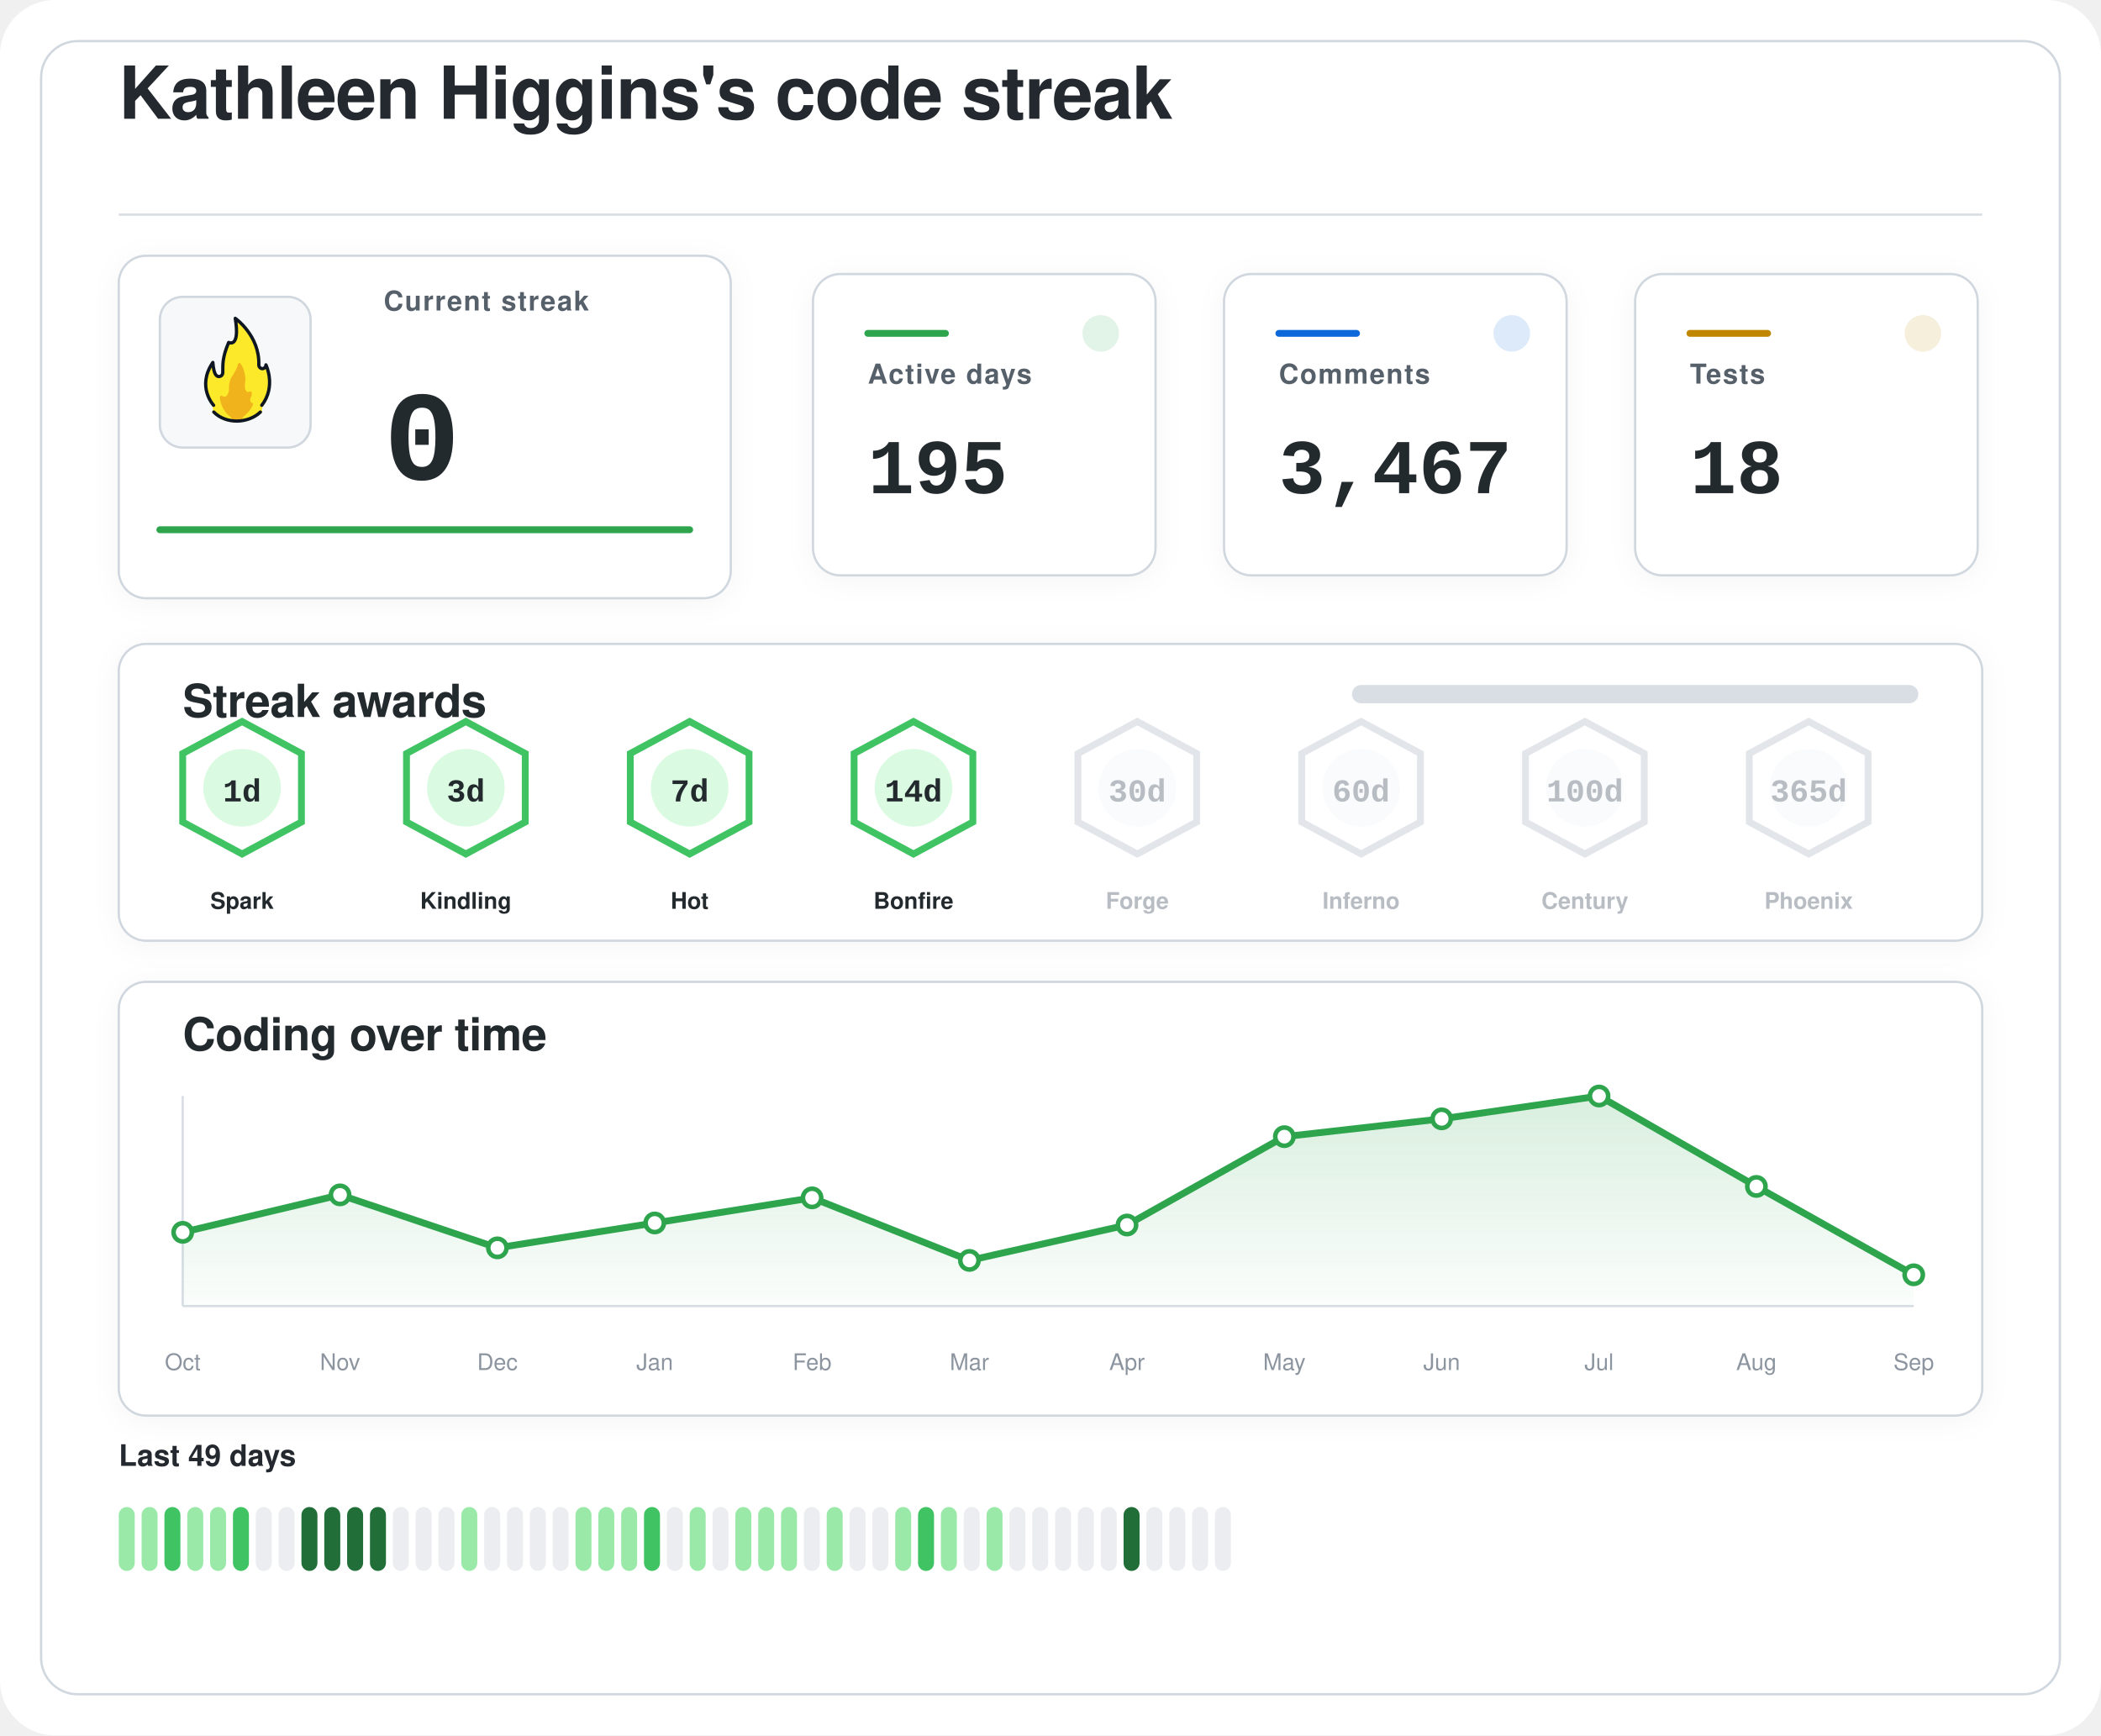
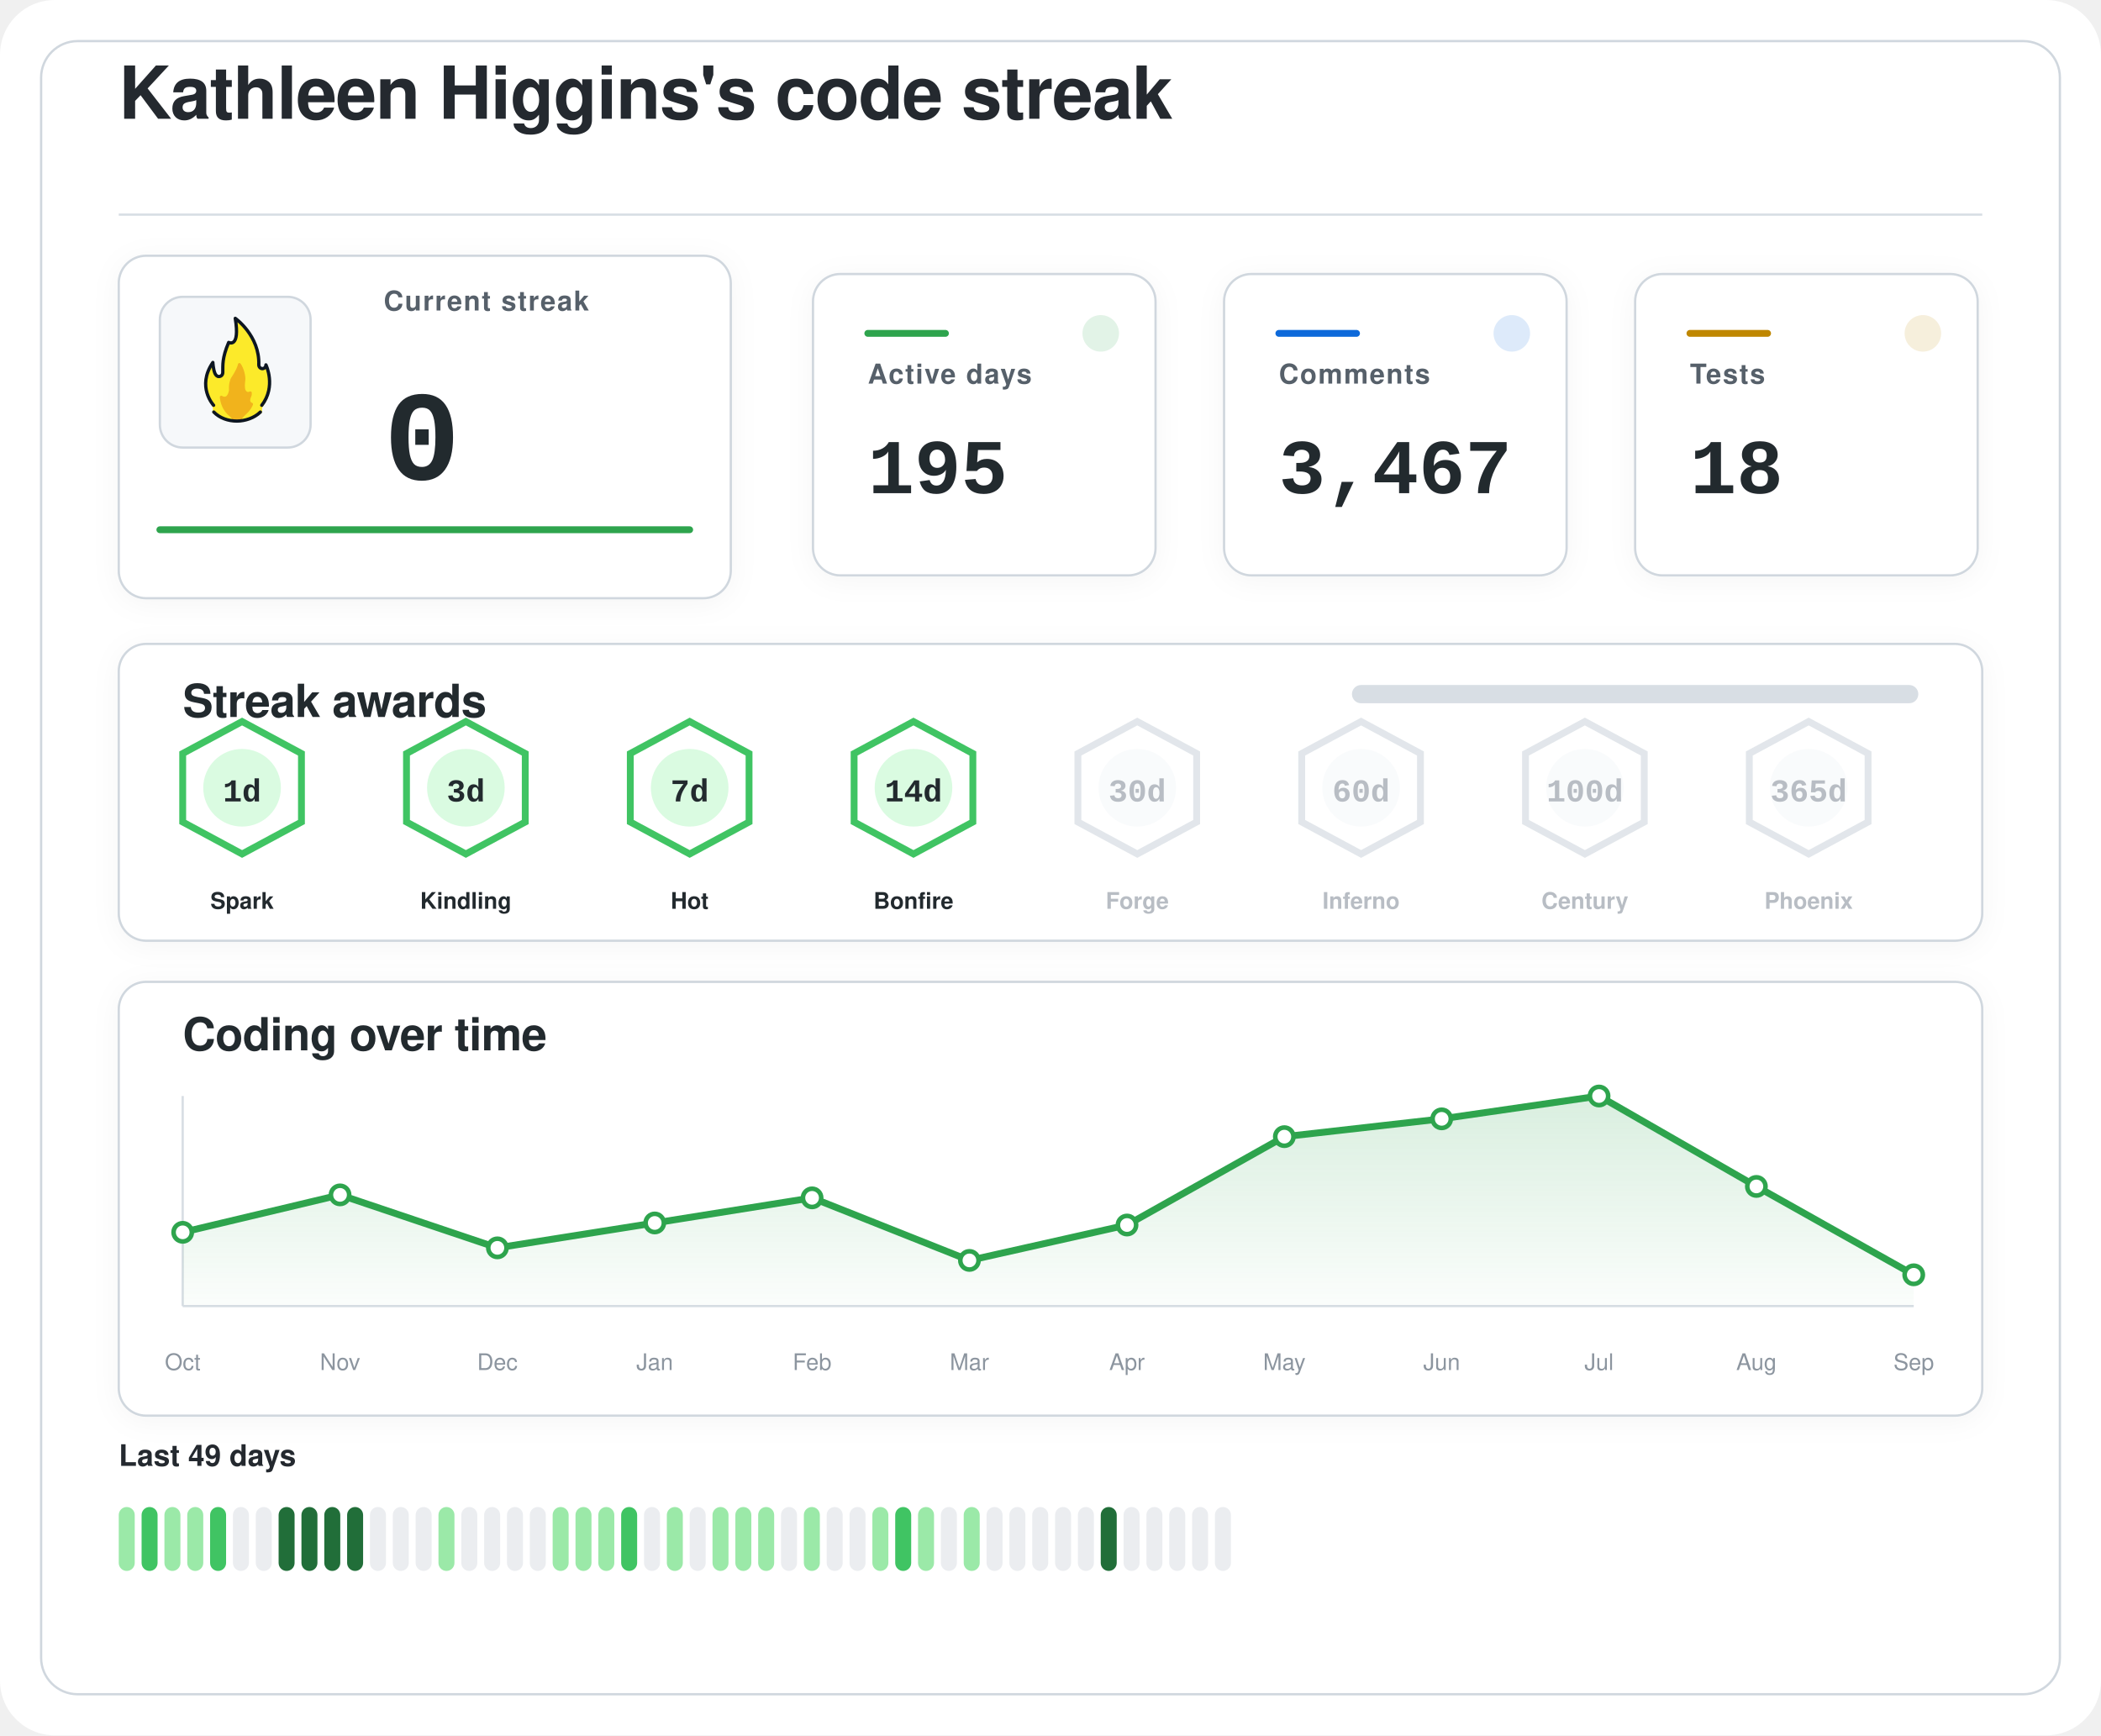
<svg xmlns="http://www.w3.org/2000/svg" width="920" height="760" viewBox="0 0 920 760" role="img" aria-labelledby="title desc">
  <defs>
    <filter id="softShadow" x="-20%" y="-20%" width="140%" height="140%">
      <feDropShadow dx="0" dy="2" stdDeviation="6" flood-color="#1f2328" flood-opacity="0.04" />
    </filter>
    <linearGradient id="chartWash" x1="0%" y1="0%" x2="0%" y2="100%">
      <stop offset="0%" stop-color="#2da44e" stop-opacity="0.18" />
      <stop offset="100%" stop-color="#2da44e" stop-opacity="0.02" />
    </linearGradient>
  </defs>
  <rect width="920" height="760" rx="24" fill="#ffffff" />
  <rect x="18" y="18" width="884" height="724" rx="16" fill="#ffffff" stroke="#d0d7de" stroke-width="1" />
  <g transform="translate(52 52)">
    <text x="0" y="0" fill="#24292f" font-family="-apple-system, BlinkMacSystemFont, 'Segoe UI', Helvetica, Arial, sans-serif" font-size="32" font-weight="600" letter-spacing="-0.4">
    Kathleen Higgins's code streak
  </text>
    <line x1="0" y1="42" x2="816" y2="42" stroke="#d8dee4" stroke-width="1" />
  </g>
  <g filter="url(#softShadow)">
    <rect x="52" y="112" width="268" height="150" rx="12" fill="#ffffff" stroke="#d0d7de" stroke-width="1" />
    <rect x="70" y="130" width="66" height="66" rx="10" fill="#f6f8fa" stroke="#d0d7de" stroke-width="1" />
    <g transform="translate(78 136) scale(0.7222)">
      <path fill="#FCEA2B" d="M51.334,58.302c7.563-9.789,4.032-21.872,2.446-25.569c-0.18-0.419-0.93-0.557-0.982-0.101c-0.122,1.08-0.406,2.361-2.004,1.974c-0.82-0.199-1.348-0.556-1.348-1.88c0.511-15.049-10.511-25.297-14.346-28.536c-0.51-0.431-1.267,0.029-1.159,0.704c2.456,15.335-1.608,14.285-3.099,13.819c-0.259-0.081-0.541,0.055-0.66,0.307c-4.588,9.701-3.411,14.265-3.519,17.445c0,0.257,0,0.687,0,0.958c0,1.746-1.415,2.582-2.561,2.071c-2.054-0.916-2.405-6.373-2.413-7.824c-0.004-0.683-0.809-0.879-1.202-0.332c-8.805,12.267-2.325,23.197-0.082,26.317c0.646,0.898,0.902,2.075,0.535,3.13c-0.041,0.118-0.09,0.235-0.146,0.349c-0.399,0.798,0.671,1.4,0.671,1.4c1.315,1.234,5.465,5.181,14.282,5.181c7.134-0,11.948-3.059,13.83-4.725c0.883-0.781,1.276-0.859,1.273-1.683C50.846,60.324,50.824,58.807,51.334,58.302" />
      <path fill="#F1B31C" d="M36.294,32.558c-0.295,1.461-1.32,4.002-4.207,8.35c-0.059,0.106-0.117,0.21-0.176,0.317c-0.309,0.689-1.355,3.341-1.062,7.051c-0,0.002-0.573,4.337-2.977,3.976c-0.509-0.077-0.921-0.251-1.254-0.477c-0.611-0.416-1.423,0.108-1.349,0.853c0.32,3.192,1.603,8.082,6.153,11.672c0,0,1.283,1.06,1.442,1.975c0.005,0.03,0.029,0.051,0.059,0.051l5.274,0c0.183,0,0.208-0.024,0.213-0.059c0.036-0.24,0.364-1.25,3.202-3.773c1.997-1.775,3.165-3.898,3.742-5.348c0.205-0.514-0.101-1.117-0.639-1.207c-0.344-0.057-0.713-0.36-1.013-1.184c-0.006-0.024-0.217-0.838,0.601-2.559c0.381-0.801,0.424-1.665,0.36-2.365c-0.058-0.632-0.723-0.998-1.282-0.716c-0.784,0.397-1.869,0.53-2.599-1.075c0,0-0.658-1.566-0.086-5.452c0.437-2.966-1.011-7.862-2.828-10.375C37.419,31.589,36.446,31.803,36.294,32.558z" />
      <path fill="none" stroke="#101820" stroke-linecap="round" stroke-linejoin="round" stroke-width="2" d="M21.63,61.556c3.479,3.611,8.67,5.475,13.992,5.475c5.055,0,10.708-1.962,14.241-5.468" />
      <path fill="none" stroke="#101820" stroke-linecap="round" stroke-linejoin="round" stroke-width="2" d="M21.511,57.456c0,0-10.532-11.201-0.455-25.979c0,0,0.197,4.059,1.255,6.582c0.483,1.036,1.212,1.957,2.349,1.957c1.335,0,2.418-0.897,2.418-2.571c0-0.26,0-0.672,0-0.918c0.105-3.1-0.525-7.666,3.571-17.19c0,0,7.037,3.784,3.991-14.612c0,0,14.88,10.442,14.276,28.217c0,1.269,0.968,2.298,2.162,2.298s2.162-1.029,2.162-2.298c0.075,0.134,6.322,13.078-2.514,24.515" />
    </g>
    <text x="168" y="136" fill="#57606a" font-family="-apple-system, BlinkMacSystemFont, 'Segoe UI', Helvetica, Arial, sans-serif" font-size="12" font-weight="600" letter-spacing="0.6">
    Current streak
  </text>
    <text x="168" y="210" fill="#24292f" font-family="ui-monospace, SFMono-Regular, 'SF Mono', Consolas, 'Liberation Mono', Menlo, monospace" font-size="56" font-weight="700">
    0
  </text>
    <line x1="70" y1="232" x2="302" y2="232" stroke="#2da44e" stroke-width="3" stroke-linecap="round" />
  </g>
  <g filter="url(#softShadow)">
    <rect x="356" y="120" width="150" height="132" rx="12" fill="#ffffff" stroke="#d0d7de" stroke-width="1" />
    <circle cx="482" cy="146" r="8" fill="#2da44e" opacity="0.14" />
    <line x1="380" y1="146" x2="414" y2="146" stroke="#2da44e" stroke-width="3" stroke-linecap="round" />
    <text x="380" y="168" fill="#57606a" font-family="-apple-system, BlinkMacSystemFont, 'Segoe UI', Helvetica, Arial, sans-serif" font-size="12" font-weight="600" letter-spacing="0.6">
    Active days
  </text>
    <text x="380" y="216" fill="#24292f" font-family="ui-monospace, SFMono-Regular, 'SF Mono', Consolas, 'Liberation Mono', Menlo, monospace" font-size="34" font-weight="700">
    195
  </text>
  </g>
  <g filter="url(#softShadow)">
    <rect x="536" y="120" width="150" height="132" rx="12" fill="#ffffff" stroke="#d0d7de" stroke-width="1" />
    <circle cx="662" cy="146" r="8" fill="#0969da" opacity="0.14" />
    <line x1="560" y1="146" x2="594" y2="146" stroke="#0969da" stroke-width="3" stroke-linecap="round" />
    <text x="560" y="168" fill="#57606a" font-family="-apple-system, BlinkMacSystemFont, 'Segoe UI', Helvetica, Arial, sans-serif" font-size="12" font-weight="600" letter-spacing="0.6">
    Comments
  </text>
    <text x="560" y="216" fill="#24292f" font-family="ui-monospace, SFMono-Regular, 'SF Mono', Consolas, 'Liberation Mono', Menlo, monospace" font-size="34" font-weight="700">
    3,467
  </text>
  </g>
  <g filter="url(#softShadow)">
    <rect x="716" y="120" width="150" height="132" rx="12" fill="#ffffff" stroke="#d0d7de" stroke-width="1" />
    <circle cx="842" cy="146" r="8" fill="#bf8700" opacity="0.14" />
    <line x1="740" y1="146" x2="774" y2="146" stroke="#bf8700" stroke-width="3" stroke-linecap="round" />
    <text x="740" y="168" fill="#57606a" font-family="-apple-system, BlinkMacSystemFont, 'Segoe UI', Helvetica, Arial, sans-serif" font-size="12" font-weight="600" letter-spacing="0.6">
    Tests
  </text>
    <text x="740" y="216" fill="#24292f" font-family="ui-monospace, SFMono-Regular, 'SF Mono', Consolas, 'Liberation Mono', Menlo, monospace" font-size="34" font-weight="700">
    18
  </text>
  </g>
  <g filter="url(#softShadow)">
    <rect x="52" y="282" width="816" height="130" rx="12" fill="#ffffff" stroke="#d0d7de" stroke-width="1" />
    <text x="80" y="314" fill="#24292f" font-family="-apple-system, BlinkMacSystemFont, 'Segoe UI', Helvetica, Arial, sans-serif" font-size="20" font-weight="600" letter-spacing="-0.2">
    Streak awards
  </text>
    <rect x="592" y="300" width="248" height="8" rx="4" fill="#d8dee4" />
    <rect x="592" y="300" width="0.0" height="8" rx="4" fill="#2da44e" />
    <g opacity="1">
      <path d="M106 316 L132 330 L132 360 L106 374 L80 360 L80 330 Z" fill="#ffffff" stroke="#40c463" stroke-width="3" />
      <circle cx="106" cy="345" r="17" fill="#dafbe1" />
      <text x="106" y="351" text-anchor="middle" fill="#24292f" font-family="ui-monospace, SFMono-Regular, 'SF Mono', Consolas, 'Liberation Mono', Menlo, monospace" font-size="14" font-weight="800">
    1d
  </text>
      <text x="106" y="398" text-anchor="middle" fill="#24292f" font-family="-apple-system, BlinkMacSystemFont, 'Segoe UI', Helvetica, Arial, sans-serif" font-size="10" font-weight="700">
    Spark
  </text>
    </g>
    <g opacity="1">
      <path d="M204 316 L230 330 L230 360 L204 374 L178 360 L178 330 Z" fill="#ffffff" stroke="#40c463" stroke-width="3" />
      <circle cx="204" cy="345" r="17" fill="#dafbe1" />
      <text x="204" y="351" text-anchor="middle" fill="#24292f" font-family="ui-monospace, SFMono-Regular, 'SF Mono', Consolas, 'Liberation Mono', Menlo, monospace" font-size="14" font-weight="800">
    3d
  </text>
      <text x="204" y="398" text-anchor="middle" fill="#24292f" font-family="-apple-system, BlinkMacSystemFont, 'Segoe UI', Helvetica, Arial, sans-serif" font-size="10" font-weight="700">
    Kindling
  </text>
    </g>
    <g opacity="1">
      <path d="M302 316 L328 330 L328 360 L302 374 L276 360 L276 330 Z" fill="#ffffff" stroke="#40c463" stroke-width="3" />
      <circle cx="302" cy="345" r="17" fill="#dafbe1" />
      <text x="302" y="351" text-anchor="middle" fill="#24292f" font-family="ui-monospace, SFMono-Regular, 'SF Mono', Consolas, 'Liberation Mono', Menlo, monospace" font-size="14" font-weight="800">
    7d
  </text>
      <text x="302" y="398" text-anchor="middle" fill="#24292f" font-family="-apple-system, BlinkMacSystemFont, 'Segoe UI', Helvetica, Arial, sans-serif" font-size="10" font-weight="700">
    Hot
  </text>
    </g>
    <g opacity="1">
      <path d="M400 316 L426 330 L426 360 L400 374 L374 360 L374 330 Z" fill="#ffffff" stroke="#40c463" stroke-width="3" />
      <circle cx="400" cy="345" r="17" fill="#dafbe1" />
      <text x="400" y="351" text-anchor="middle" fill="#24292f" font-family="ui-monospace, SFMono-Regular, 'SF Mono', Consolas, 'Liberation Mono', Menlo, monospace" font-size="14" font-weight="800">
    14d
  </text>
      <text x="400" y="398" text-anchor="middle" fill="#24292f" font-family="-apple-system, BlinkMacSystemFont, 'Segoe UI', Helvetica, Arial, sans-serif" font-size="10" font-weight="700">
    Bonfire
  </text>
    </g>
    <g opacity="0.62">
      <path d="M498 316 L524 330 L524 360 L498 374 L472 360 L472 330 Z" fill="#ffffff" stroke="#d0d7de" stroke-width="3" />
      <circle cx="498" cy="345" r="17" fill="#f6f8fa" />
      <text x="498" y="351" text-anchor="middle" fill="#8c959f" font-family="ui-monospace, SFMono-Regular, 'SF Mono', Consolas, 'Liberation Mono', Menlo, monospace" font-size="14" font-weight="800">
    30d
  </text>
      <text x="498" y="398" text-anchor="middle" fill="#8c959f" font-family="-apple-system, BlinkMacSystemFont, 'Segoe UI', Helvetica, Arial, sans-serif" font-size="10" font-weight="700">
    Forge
  </text>
    </g>
    <g opacity="0.62">
      <path d="M596 316 L622 330 L622 360 L596 374 L570 360 L570 330 Z" fill="#ffffff" stroke="#d0d7de" stroke-width="3" />
      <circle cx="596" cy="345" r="17" fill="#f6f8fa" />
      <text x="596" y="351" text-anchor="middle" fill="#8c959f" font-family="ui-monospace, SFMono-Regular, 'SF Mono', Consolas, 'Liberation Mono', Menlo, monospace" font-size="14" font-weight="800">
    60d
  </text>
      <text x="596" y="398" text-anchor="middle" fill="#8c959f" font-family="-apple-system, BlinkMacSystemFont, 'Segoe UI', Helvetica, Arial, sans-serif" font-size="10" font-weight="700">
    Inferno
  </text>
    </g>
    <g opacity="0.62">
      <path d="M694 316 L720 330 L720 360 L694 374 L668 360 L668 330 Z" fill="#ffffff" stroke="#d0d7de" stroke-width="3" />
      <circle cx="694" cy="345" r="17" fill="#f6f8fa" />
      <text x="694" y="351" text-anchor="middle" fill="#8c959f" font-family="ui-monospace, SFMono-Regular, 'SF Mono', Consolas, 'Liberation Mono', Menlo, monospace" font-size="14" font-weight="800">
    100d
  </text>
      <text x="694" y="398" text-anchor="middle" fill="#8c959f" font-family="-apple-system, BlinkMacSystemFont, 'Segoe UI', Helvetica, Arial, sans-serif" font-size="10" font-weight="700">
    Century
  </text>
    </g>
    <g opacity="0.62">
      <path d="M792 316 L818 330 L818 360 L792 374 L766 360 L766 330 Z" fill="#ffffff" stroke="#d0d7de" stroke-width="3" />
      <circle cx="792" cy="345" r="17" fill="#f6f8fa" />
      <text x="792" y="351" text-anchor="middle" fill="#8c959f" font-family="ui-monospace, SFMono-Regular, 'SF Mono', Consolas, 'Liberation Mono', Menlo, monospace" font-size="14" font-weight="800">
    365d
  </text>
      <text x="792" y="398" text-anchor="middle" fill="#8c959f" font-family="-apple-system, BlinkMacSystemFont, 'Segoe UI', Helvetica, Arial, sans-serif" font-size="10" font-weight="700">
    Phoenix
  </text>
    </g>
  </g>
  <g filter="url(#softShadow)">
    <rect x="52" y="430" width="816" height="190" rx="12" fill="#ffffff" stroke="#d0d7de" stroke-width="1" />
    <text x="80" y="460" fill="#24292f" font-family="-apple-system, BlinkMacSystemFont, 'Segoe UI', Helvetica, Arial, sans-serif" font-size="20" font-weight="600" letter-spacing="-0.2">
    Coding over time
  </text>
    <line x1="80" y1="572" x2="838" y2="572" stroke="#d8dee4" stroke-width="1" />
    <line x1="80" y1="480" x2="80" y2="572" stroke="#d8dee4" stroke-width="1" />
    <path d="M 80,572 L 80.0,539.7 L 148.9,523.3 L 217.8,546.5 L 286.7,535.6 L 355.6,524.6 L 424.5,552.0 L 493.5,536.5 L 562.4,497.8 L 631.3,490.0 L 700.2,480.0 L 769.1,519.6 L 838.0,558.3 L 838,572 Z" fill="url(#chartWash)" />
    <polyline points="80.0,539.7 148.9,523.3 217.8,546.5 286.7,535.6 355.6,524.6 424.5,552.0 493.5,536.5 562.4,497.8 631.3,490.0 700.2,480.0 769.1,519.6 838.0,558.3" fill="none" stroke="#2da44e" stroke-width="3" stroke-linecap="round" stroke-linejoin="round" />
    <circle cx="80.0" cy="539.7" r="4" fill="#ffffff" stroke="#2da44e" stroke-width="2" />
    <circle cx="148.9" cy="523.3" r="4" fill="#ffffff" stroke="#2da44e" stroke-width="2" />
    <circle cx="217.8" cy="546.5" r="4" fill="#ffffff" stroke="#2da44e" stroke-width="2" />
    <circle cx="286.7" cy="535.6" r="4" fill="#ffffff" stroke="#2da44e" stroke-width="2" />
    <circle cx="355.6" cy="524.6" r="4" fill="#ffffff" stroke="#2da44e" stroke-width="2" />
    <circle cx="424.5" cy="552.0" r="4" fill="#ffffff" stroke="#2da44e" stroke-width="2" />
    <circle cx="493.5" cy="536.5" r="4" fill="#ffffff" stroke="#2da44e" stroke-width="2" />
    <circle cx="562.4" cy="497.8" r="4" fill="#ffffff" stroke="#2da44e" stroke-width="2" />
    <circle cx="631.3" cy="490.0" r="4" fill="#ffffff" stroke="#2da44e" stroke-width="2" />
    <circle cx="700.2" cy="480.0" r="4" fill="#ffffff" stroke="#2da44e" stroke-width="2" />
    <circle cx="769.1" cy="519.6" r="4" fill="#ffffff" stroke="#2da44e" stroke-width="2" />
    <circle cx="838.0" cy="558.3" r="4" fill="#ffffff" stroke="#2da44e" stroke-width="2" />
    <text x="80.0" y="600" text-anchor="middle" fill="#8c959f" font-family="-apple-system, BlinkMacSystemFont, 'Segoe UI', Helvetica, Arial, sans-serif" font-size="10">Oct</text>
    <text x="148.9" y="600" text-anchor="middle" fill="#8c959f" font-family="-apple-system, BlinkMacSystemFont, 'Segoe UI', Helvetica, Arial, sans-serif" font-size="10">Nov</text>
    <text x="217.8" y="600" text-anchor="middle" fill="#8c959f" font-family="-apple-system, BlinkMacSystemFont, 'Segoe UI', Helvetica, Arial, sans-serif" font-size="10">Dec</text>
    <text x="286.7" y="600" text-anchor="middle" fill="#8c959f" font-family="-apple-system, BlinkMacSystemFont, 'Segoe UI', Helvetica, Arial, sans-serif" font-size="10">Jan</text>
    <text x="355.6" y="600" text-anchor="middle" fill="#8c959f" font-family="-apple-system, BlinkMacSystemFont, 'Segoe UI', Helvetica, Arial, sans-serif" font-size="10">Feb</text>
    <text x="424.5" y="600" text-anchor="middle" fill="#8c959f" font-family="-apple-system, BlinkMacSystemFont, 'Segoe UI', Helvetica, Arial, sans-serif" font-size="10">Mar</text>
    <text x="493.5" y="600" text-anchor="middle" fill="#8c959f" font-family="-apple-system, BlinkMacSystemFont, 'Segoe UI', Helvetica, Arial, sans-serif" font-size="10">Apr</text>
    <text x="562.4" y="600" text-anchor="middle" fill="#8c959f" font-family="-apple-system, BlinkMacSystemFont, 'Segoe UI', Helvetica, Arial, sans-serif" font-size="10">May</text>
    <text x="631.3" y="600" text-anchor="middle" fill="#8c959f" font-family="-apple-system, BlinkMacSystemFont, 'Segoe UI', Helvetica, Arial, sans-serif" font-size="10">Jun</text>
    <text x="700.2" y="600" text-anchor="middle" fill="#8c959f" font-family="-apple-system, BlinkMacSystemFont, 'Segoe UI', Helvetica, Arial, sans-serif" font-size="10">Jul</text>
    <text x="769.1" y="600" text-anchor="middle" fill="#8c959f" font-family="-apple-system, BlinkMacSystemFont, 'Segoe UI', Helvetica, Arial, sans-serif" font-size="10">Aug</text>
    <text x="838.0" y="600" text-anchor="middle" fill="#8c959f" font-family="-apple-system, BlinkMacSystemFont, 'Segoe UI', Helvetica, Arial, sans-serif" font-size="10">Sep</text>
  </g>
  <g>
    <text x="52" y="642" fill="#24292f" font-family="-apple-system, BlinkMacSystemFont, 'Segoe UI', Helvetica, Arial, sans-serif" font-size="13" font-weight="600">
    Last 49 days
  </text>
    <rect x="52" y="660" width="7" height="28" rx="3.5" fill="#9be9a8" />
-     <rect x="62" y="660" width="7" height="28" rx="3.5" fill="#9be9a8" />
-     <rect x="72" y="660" width="7" height="28" rx="3.5" fill="#40c463" />
+     <rect x="62" y="660" width="7" height="28" rx="3.5" fill="#40c463" />
+     <rect x="72" y="660" width="7" height="28" rx="3.5" fill="#9be9a8" />
    <rect x="82" y="660" width="7" height="28" rx="3.5" fill="#9be9a8" />
-     <rect x="92" y="660" width="7" height="28" rx="3.5" fill="#9be9a8" />
-     <rect x="102" y="660" width="7" height="28" rx="3.5" fill="#40c463" />
+     <rect x="92" y="660" width="7" height="28" rx="3.5" fill="#40c463" />
+     <rect x="102" y="660" width="7" height="28" rx="3.5" fill="#ebedf0" />
    <rect x="112" y="660" width="7" height="28" rx="3.5" fill="#ebedf0" />
-     <rect x="122" y="660" width="7" height="28" rx="3.5" fill="#ebedf0" />
+     <rect x="122" y="660" width="7" height="28" rx="3.5" fill="#216e39" />
    <rect x="132" y="660" width="7" height="28" rx="3.5" fill="#216e39" />
    <rect x="142" y="660" width="7" height="28" rx="3.5" fill="#216e39" />
    <rect x="152" y="660" width="7" height="28" rx="3.5" fill="#216e39" />
-     <rect x="162" y="660" width="7" height="28" rx="3.5" fill="#216e39" />
+     <rect x="162" y="660" width="7" height="28" rx="3.5" fill="#ebedf0" />
    <rect x="172" y="660" width="7" height="28" rx="3.5" fill="#ebedf0" />
    <rect x="182" y="660" width="7" height="28" rx="3.5" fill="#ebedf0" />
-     <rect x="192" y="660" width="7" height="28" rx="3.5" fill="#ebedf0" />
-     <rect x="202" y="660" width="7" height="28" rx="3.5" fill="#9be9a8" />
+     <rect x="192" y="660" width="7" height="28" rx="3.5" fill="#9be9a8" />
+     <rect x="202" y="660" width="7" height="28" rx="3.5" fill="#ebedf0" />
    <rect x="212" y="660" width="7" height="28" rx="3.5" fill="#ebedf0" />
    <rect x="222" y="660" width="7" height="28" rx="3.5" fill="#ebedf0" />
    <rect x="232" y="660" width="7" height="28" rx="3.5" fill="#ebedf0" />
-     <rect x="242" y="660" width="7" height="28" rx="3.5" fill="#ebedf0" />
+     <rect x="242" y="660" width="7" height="28" rx="3.5" fill="#9be9a8" />
    <rect x="252" y="660" width="7" height="28" rx="3.5" fill="#9be9a8" />
    <rect x="262" y="660" width="7" height="28" rx="3.5" fill="#9be9a8" />
-     <rect x="272" y="660" width="7" height="28" rx="3.5" fill="#9be9a8" />
-     <rect x="282" y="660" width="7" height="28" rx="3.5" fill="#40c463" />
-     <rect x="292" y="660" width="7" height="28" rx="3.5" fill="#ebedf0" />
-     <rect x="302" y="660" width="7" height="28" rx="3.5" fill="#9be9a8" />
-     <rect x="312" y="660" width="7" height="28" rx="3.5" fill="#ebedf0" />
+     <rect x="272" y="660" width="7" height="28" rx="3.5" fill="#40c463" />
+     <rect x="282" y="660" width="7" height="28" rx="3.5" fill="#ebedf0" />
+     <rect x="292" y="660" width="7" height="28" rx="3.5" fill="#9be9a8" />
+     <rect x="302" y="660" width="7" height="28" rx="3.5" fill="#ebedf0" />
+     <rect x="312" y="660" width="7" height="28" rx="3.5" fill="#9be9a8" />
    <rect x="322" y="660" width="7" height="28" rx="3.5" fill="#9be9a8" />
    <rect x="332" y="660" width="7" height="28" rx="3.5" fill="#9be9a8" />
-     <rect x="342" y="660" width="7" height="28" rx="3.5" fill="#9be9a8" />
-     <rect x="352" y="660" width="7" height="28" rx="3.5" fill="#ebedf0" />
-     <rect x="362" y="660" width="7" height="28" rx="3.5" fill="#9be9a8" />
+     <rect x="342" y="660" width="7" height="28" rx="3.5" fill="#ebedf0" />
+     <rect x="352" y="660" width="7" height="28" rx="3.5" fill="#9be9a8" />
+     <rect x="362" y="660" width="7" height="28" rx="3.5" fill="#ebedf0" />
    <rect x="372" y="660" width="7" height="28" rx="3.5" fill="#ebedf0" />
-     <rect x="382" y="660" width="7" height="28" rx="3.5" fill="#ebedf0" />
-     <rect x="392" y="660" width="7" height="28" rx="3.5" fill="#9be9a8" />
-     <rect x="402" y="660" width="7" height="28" rx="3.5" fill="#40c463" />
-     <rect x="412" y="660" width="7" height="28" rx="3.5" fill="#9be9a8" />
-     <rect x="422" y="660" width="7" height="28" rx="3.5" fill="#ebedf0" />
-     <rect x="432" y="660" width="7" height="28" rx="3.5" fill="#9be9a8" />
+     <rect x="382" y="660" width="7" height="28" rx="3.5" fill="#9be9a8" />
+     <rect x="392" y="660" width="7" height="28" rx="3.5" fill="#40c463" />
+     <rect x="402" y="660" width="7" height="28" rx="3.5" fill="#9be9a8" />
+     <rect x="412" y="660" width="7" height="28" rx="3.5" fill="#ebedf0" />
+     <rect x="422" y="660" width="7" height="28" rx="3.5" fill="#9be9a8" />
+     <rect x="432" y="660" width="7" height="28" rx="3.5" fill="#ebedf0" />
    <rect x="442" y="660" width="7" height="28" rx="3.5" fill="#ebedf0" />
    <rect x="452" y="660" width="7" height="28" rx="3.5" fill="#ebedf0" />
    <rect x="462" y="660" width="7" height="28" rx="3.5" fill="#ebedf0" />
    <rect x="472" y="660" width="7" height="28" rx="3.5" fill="#ebedf0" />
-     <rect x="482" y="660" width="7" height="28" rx="3.5" fill="#ebedf0" />
-     <rect x="492" y="660" width="7" height="28" rx="3.5" fill="#216e39" />
+     <rect x="482" y="660" width="7" height="28" rx="3.5" fill="#216e39" />
+     <rect x="492" y="660" width="7" height="28" rx="3.5" fill="#ebedf0" />
    <rect x="502" y="660" width="7" height="28" rx="3.5" fill="#ebedf0" />
    <rect x="512" y="660" width="7" height="28" rx="3.5" fill="#ebedf0" />
    <rect x="522" y="660" width="7" height="28" rx="3.5" fill="#ebedf0" />
    <rect x="532" y="660" width="7" height="28" rx="3.5" fill="#ebedf0" />
  </g>
</svg>
